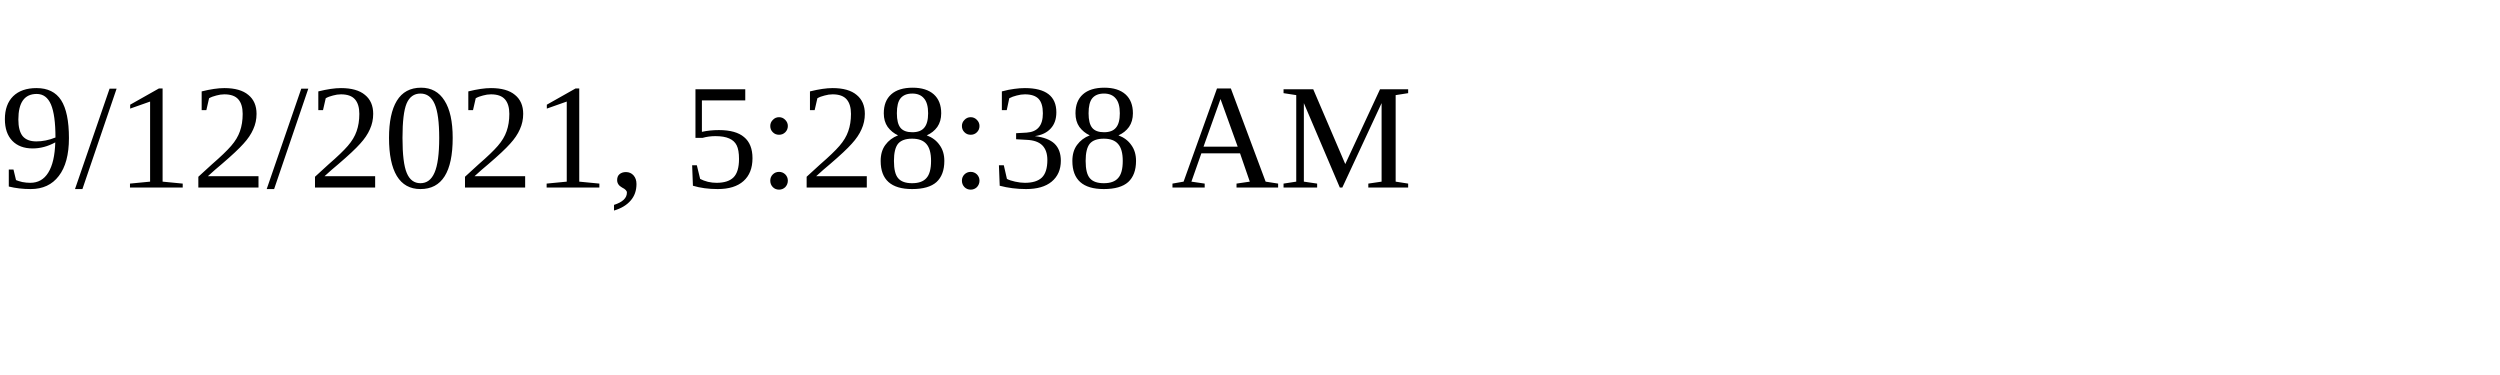
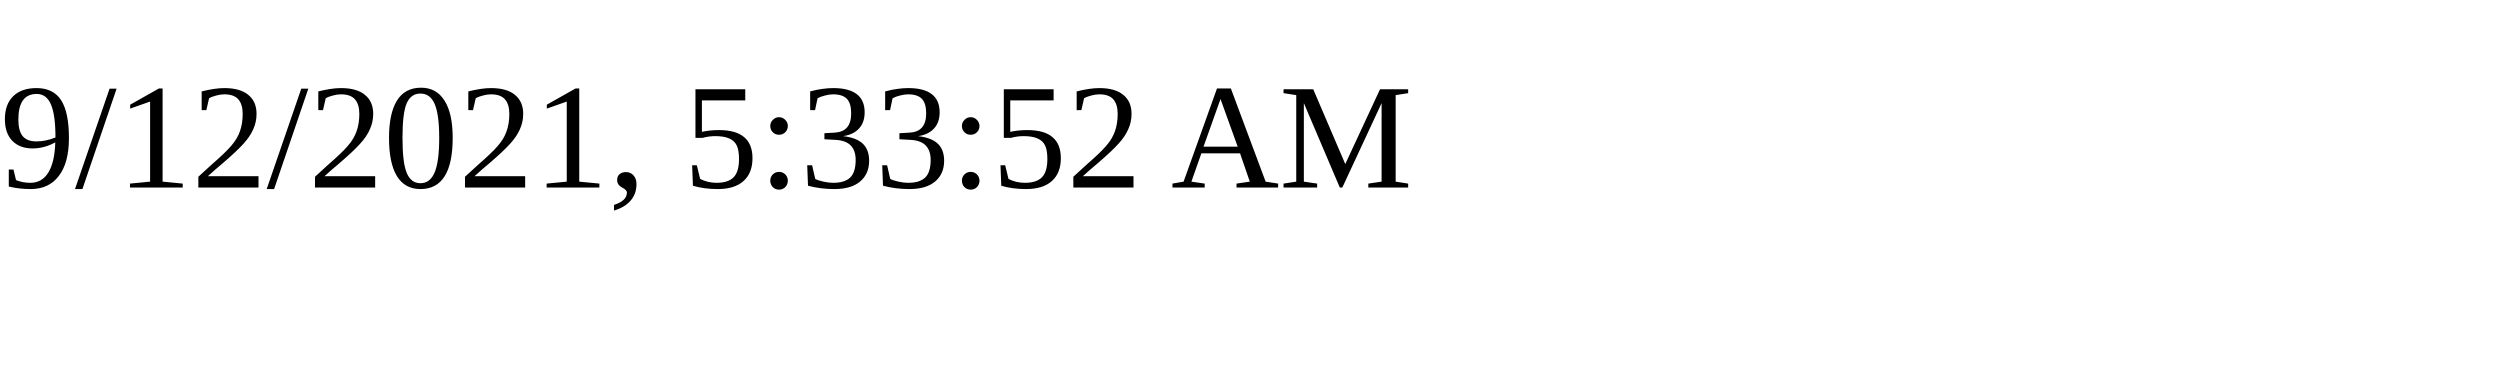
<svg xmlns="http://www.w3.org/2000/svg" height="30" width="200">
-   <text x="0" y="15">9/12/2021, 5:28:38 AM</text>
+   <text x="0" y="15">9/12/2021, 5:33:52 AM</text>
</svg>
